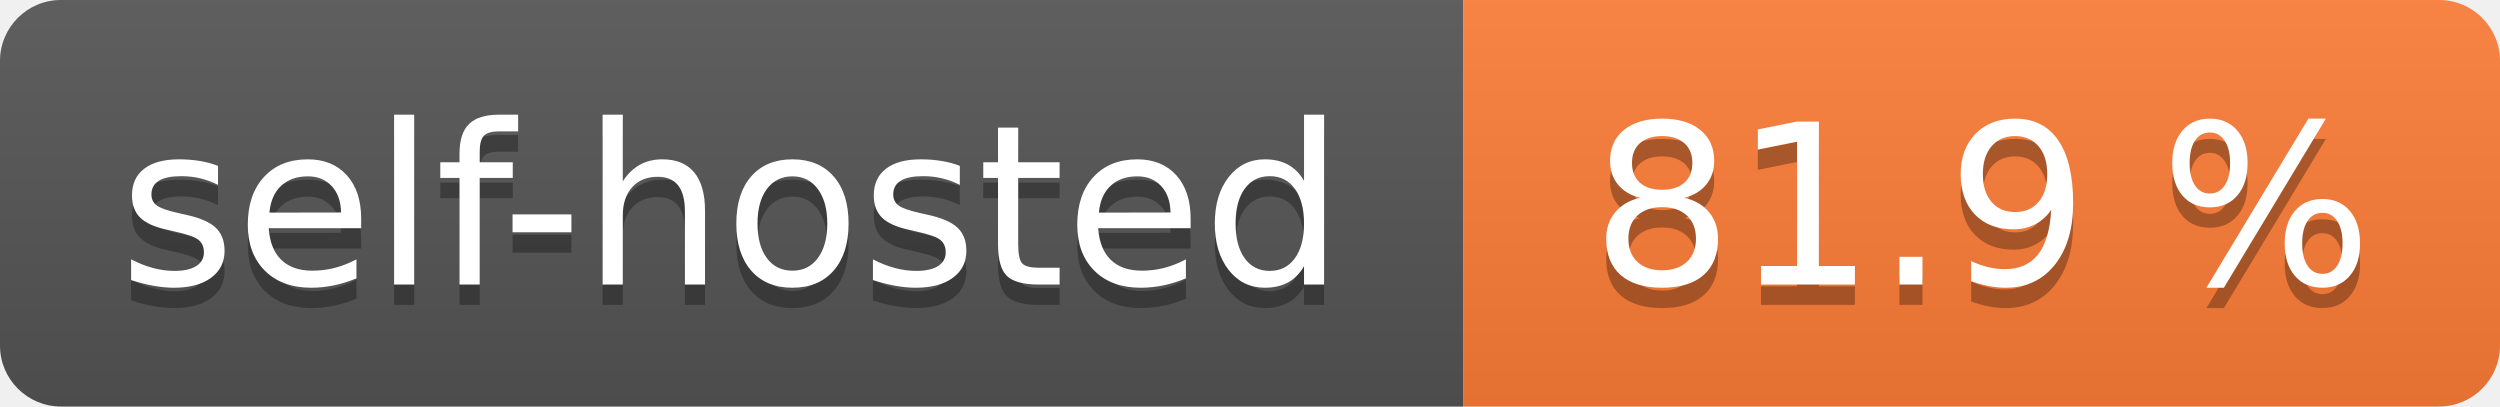
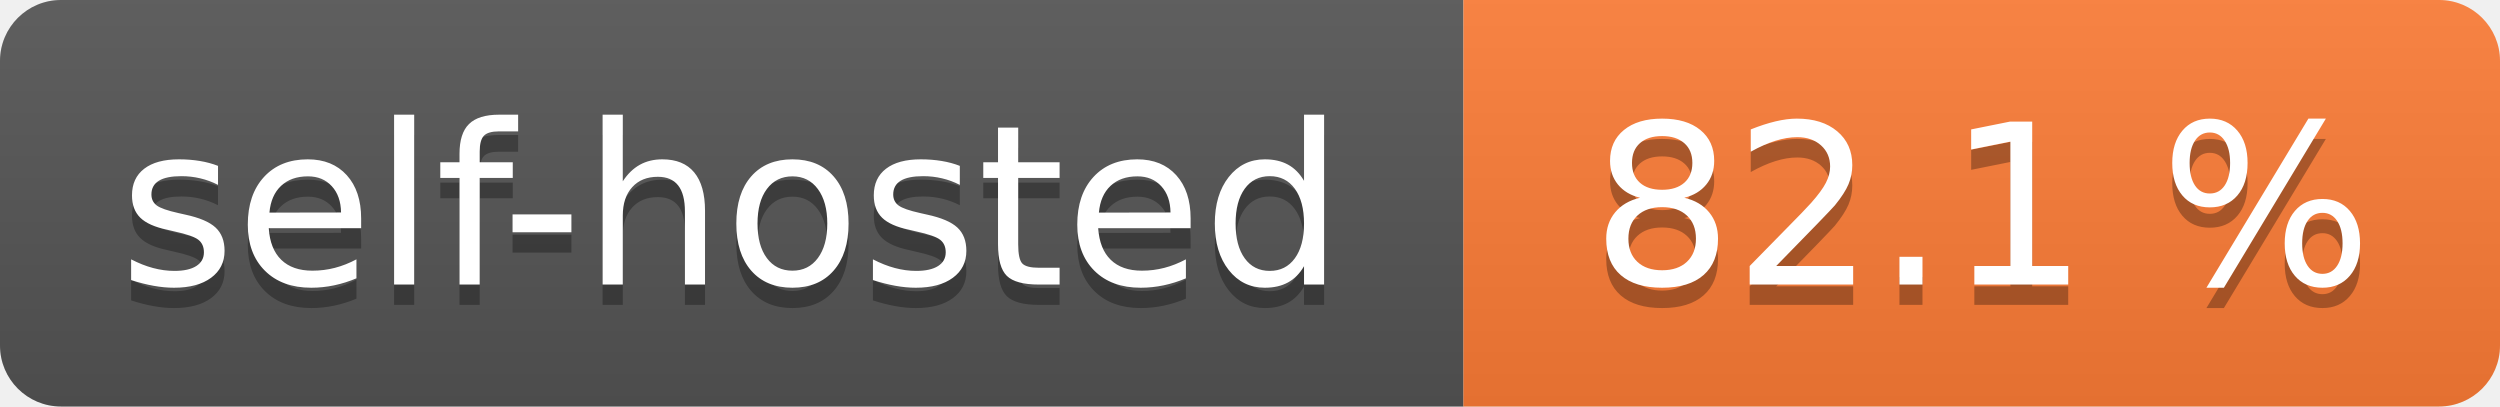
- <svg xmlns="http://www.w3.org/2000/svg" width="123" height="20" role="img" aria-label="self-hosted: 81.9 %">
+ <svg xmlns="http://www.w3.org/2000/svg" width="123" height="20" role="img" aria-label="self-hosted: 82.1 %">
  <linearGradient id="s" x2="0" y2="100%">
    <stop offset="0" stop-color="#bbb" stop-opacity=".1" />
    <stop offset="1" stop-opacity=".1" />
  </linearGradient>
  <clipPath id="r">
    <rect width="123" height="20" rx="3" fill="#fff" />
  </clipPath>
  <g clip-path="url(#r)">
    <rect width="72" height="20" fill="#555" />
    <rect x="72" width="51" height="20" fill="#fe7d37" />
    <rect width="123" height="20" fill="url(#s)" />
  </g>
  <g fill="#fff" text-anchor="middle" font-family="Verdana,Geneva,DejaVu Sans,sans-serif" text-rendering="geometricPrecision" font-size="110">
    <text aria-hidden="true" x="360.0" transform="scale(.1)" textLength="620" y="150" fill="#010101" fill-opacity=".3">self-hosted</text>
    <text x="360.0" transform="scale(.1)" textLength="620" y="140" fill="#fff">self-hosted</text>
-     <text aria-hidden="true" x="975.0" transform="scale(.1)" textLength="410" y="150" fill="#010101" fill-opacity=".3">81.9 %</text>
-     <text x="975.0" transform="scale(.1)" textLength="410" y="140" fill="#fff">81.9 %</text>
+     <text aria-hidden="true" x="975.0" transform="scale(.1)" textLength="410" y="150" fill="#010101" fill-opacity=".3">82.1 %</text>
+     <text x="975.0" transform="scale(.1)" textLength="410" y="140" fill="#fff">82.1 %</text>
  </g>
</svg>
